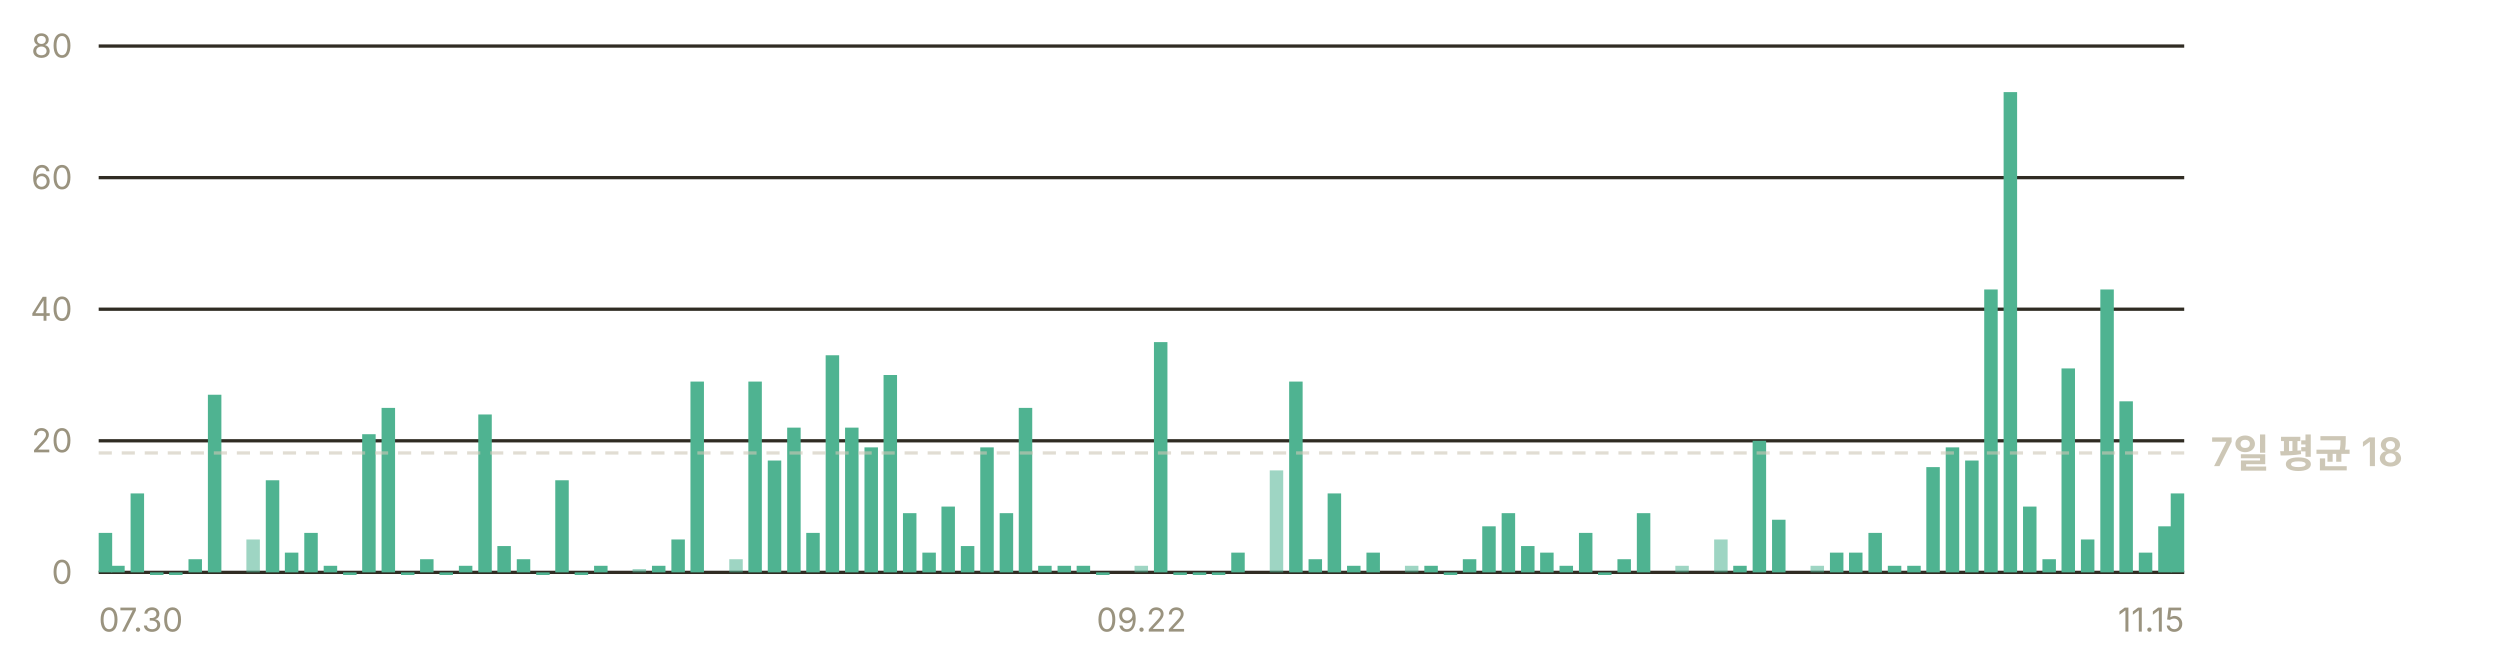
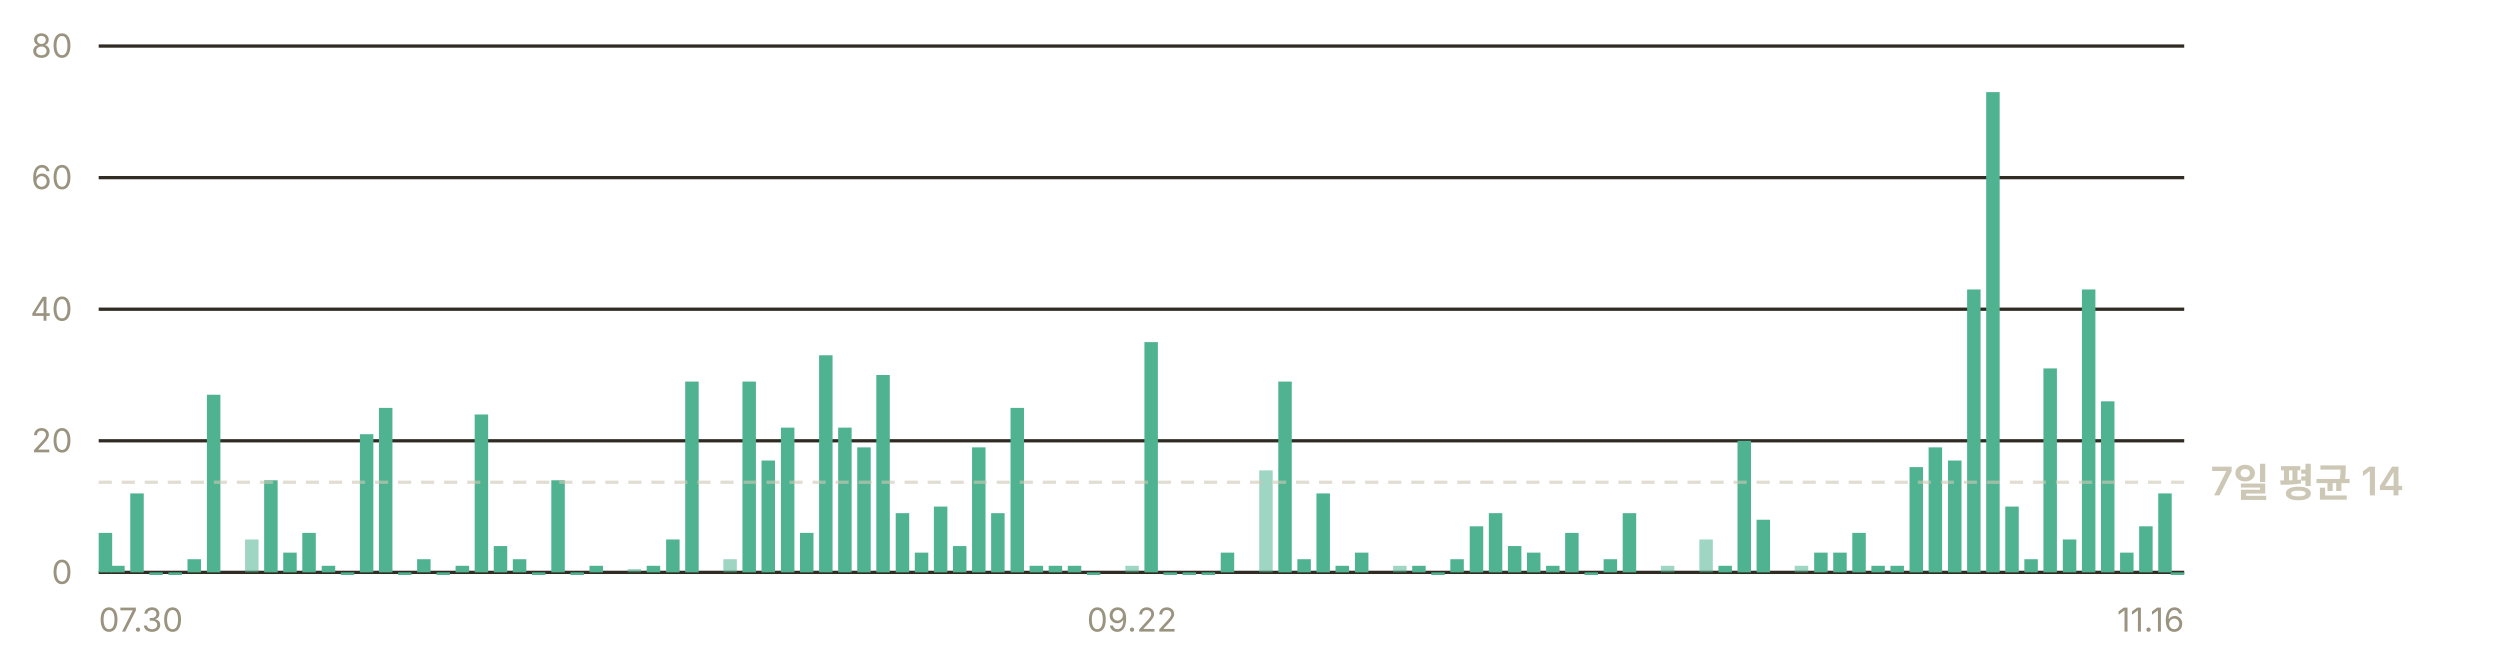
- <svg xmlns="http://www.w3.org/2000/svg" width="760" height="200" viewBox="0 0 760 200" role="img" aria-label="일별 앱 실행 추정 — 최근 7일 평균 하루 18회">
+ <svg xmlns="http://www.w3.org/2000/svg" width="760" height="200" viewBox="0 0 760 200" role="img" aria-label="일별 앱 실행 추정 — 최근 7일 평균 하루 14회">
  <g font-family="-apple-system, BlinkMacSystemFont, 'Segoe UI', 'Malgun Gothic', 'Apple SD Gothic Neo', sans-serif" font-size="11">
    <line x1="30" y1="174.0" x2="664" y2="174.0" stroke="#302c23" stroke-width="1" />
    <text x="22" y="177.5" fill="#9a937f" font-size="10" text-anchor="end">0</text>
    <line x1="30" y1="134.0" x2="664" y2="134.0" stroke="#302c23" stroke-width="1" />
    <text x="22" y="137.5" fill="#9a937f" font-size="10" text-anchor="end">20</text>
    <line x1="30" y1="94.0" x2="664" y2="94.0" stroke="#302c23" stroke-width="1" />
    <text x="22" y="97.5" fill="#9a937f" font-size="10" text-anchor="end">40</text>
    <line x1="30" y1="54.0" x2="664" y2="54.0" stroke="#302c23" stroke-width="1" />
    <text x="22" y="57.5" fill="#9a937f" font-size="10" text-anchor="end">60</text>
    <line x1="30" y1="14.0" x2="664" y2="14.0" stroke="#302c23" stroke-width="1" />
    <text x="22" y="17.5" fill="#9a937f" font-size="10" text-anchor="end">80</text>
    <rect x="30.0" y="162.0" width="4.1" height="12.0" fill="#4fb391" />
    <rect x="33.8" y="172.0" width="4.1" height="2.0" fill="#4fb391" />
-     <rect x="39.7" y="150.0" width="4.1" height="24.0" fill="#4fb391" />
-     <rect x="45.6" y="174.0" width="4.1" height="0.8" fill="#4fb391" />
-     <rect x="51.4" y="174.0" width="4.1" height="0.8" fill="#4fb391" />
-     <rect x="57.3" y="170.0" width="4.1" height="4.0" fill="#4fb391" />
-     <rect x="63.2" y="120.0" width="4.1" height="54.0" fill="#4fb391" />
-     <rect x="74.9" y="164.0" width="4.1" height="10.0" fill="#4fb391" opacity="0.55" />
-     <rect x="80.8" y="146.0" width="4.1" height="28.0" fill="#4fb391" />
-     <rect x="86.6" y="168.0" width="4.1" height="6.0" fill="#4fb391" />
-     <rect x="92.5" y="162.0" width="4.1" height="12.0" fill="#4fb391" />
-     <rect x="98.4" y="172.0" width="4.1" height="2.0" fill="#4fb391" />
-     <rect x="104.3" y="174.0" width="4.1" height="0.8" fill="#4fb391" />
-     <rect x="110.1" y="132.0" width="4.1" height="42.0" fill="#4fb391" />
-     <rect x="116.0" y="124.0" width="4.1" height="50.0" fill="#4fb391" />
-     <rect x="121.9" y="174.0" width="4.1" height="0.8" fill="#4fb391" />
-     <rect x="127.7" y="170.0" width="4.1" height="4.0" fill="#4fb391" />
-     <rect x="133.6" y="174.0" width="4.1" height="0.8" fill="#4fb391" />
-     <rect x="139.5" y="172.0" width="4.1" height="2.0" fill="#4fb391" />
-     <rect x="145.4" y="126.0" width="4.1" height="48.0" fill="#4fb391" />
-     <rect x="151.2" y="166.0" width="4.1" height="8.0" fill="#4fb391" />
-     <rect x="157.1" y="170.0" width="4.1" height="4.0" fill="#4fb391" />
-     <rect x="163.0" y="174.0" width="4.1" height="0.8" fill="#4fb391" />
-     <rect x="168.8" y="146.0" width="4.1" height="28.0" fill="#4fb391" />
-     <rect x="174.7" y="174.0" width="4.1" height="0.8" fill="#4fb391" />
-     <rect x="180.6" y="172.0" width="4.1" height="2.0" fill="#4fb391" />
-     <rect x="192.3" y="173.0" width="4.1" height="1.0" fill="#4fb391" opacity="0.55" />
-     <rect x="198.2" y="172.0" width="4.1" height="2.0" fill="#4fb391" />
-     <rect x="204.1" y="164.0" width="4.1" height="10.0" fill="#4fb391" />
-     <rect x="209.9" y="116.0" width="4.1" height="58.0" fill="#4fb391" />
-     <rect x="221.7" y="170.0" width="4.1" height="4.0" fill="#4fb391" opacity="0.55" />
-     <rect x="227.5" y="116.0" width="4.1" height="58.0" fill="#4fb391" />
-     <rect x="233.4" y="140.0" width="4.1" height="34.0" fill="#4fb391" />
-     <rect x="239.3" y="130.0" width="4.1" height="44.0" fill="#4fb391" />
-     <rect x="245.1" y="162.0" width="4.1" height="12.0" fill="#4fb391" />
-     <rect x="251.0" y="108.0" width="4.1" height="66.0" fill="#4fb391" />
-     <rect x="256.9" y="130.0" width="4.1" height="44.0" fill="#4fb391" />
-     <rect x="262.8" y="136.0" width="4.1" height="38.0" fill="#4fb391" />
-     <rect x="268.6" y="114.0" width="4.1" height="60.0" fill="#4fb391" />
-     <rect x="274.5" y="156.0" width="4.1" height="18.0" fill="#4fb391" />
-     <rect x="280.4" y="168.0" width="4.1" height="6.0" fill="#4fb391" />
-     <rect x="286.2" y="154.0" width="4.1" height="20.0" fill="#4fb391" />
-     <rect x="292.1" y="166.0" width="4.1" height="8.0" fill="#4fb391" />
-     <rect x="298.0" y="136.0" width="4.1" height="38.0" fill="#4fb391" />
-     <rect x="303.9" y="156.0" width="4.1" height="18.0" fill="#4fb391" />
-     <rect x="309.7" y="124.0" width="4.1" height="50.0" fill="#4fb391" />
-     <rect x="315.6" y="172.0" width="4.1" height="2.0" fill="#4fb391" />
-     <rect x="321.5" y="172.0" width="4.1" height="2.0" fill="#4fb391" />
-     <rect x="327.3" y="172.0" width="4.1" height="2.0" fill="#4fb391" />
-     <rect x="333.2" y="174.0" width="4.1" height="0.8" fill="#4fb391" />
-     <rect x="344.9" y="172.0" width="4.1" height="2.0" fill="#4fb391" opacity="0.55" />
-     <rect x="350.8" y="104.0" width="4.1" height="70.0" fill="#4fb391" />
-     <rect x="356.7" y="174.0" width="4.1" height="0.8" fill="#4fb391" />
-     <rect x="362.6" y="174.0" width="4.1" height="0.8" fill="#4fb391" />
-     <rect x="368.4" y="174.0" width="4.1" height="0.8" fill="#4fb391" />
-     <rect x="374.3" y="168.0" width="4.1" height="6.0" fill="#4fb391" />
-     <rect x="386.0" y="143.0" width="4.1" height="31.0" fill="#4fb391" opacity="0.55" />
-     <rect x="391.9" y="116.0" width="4.1" height="58.0" fill="#4fb391" />
-     <rect x="397.8" y="170.0" width="4.1" height="4.0" fill="#4fb391" />
-     <rect x="403.6" y="150.0" width="4.1" height="24.0" fill="#4fb391" />
-     <rect x="409.5" y="172.0" width="4.1" height="2.0" fill="#4fb391" />
-     <rect x="415.4" y="168.0" width="4.1" height="6.0" fill="#4fb391" />
-     <rect x="427.1" y="172.0" width="4.1" height="2.0" fill="#4fb391" opacity="0.55" />
-     <rect x="433.0" y="172.0" width="4.1" height="2.0" fill="#4fb391" />
-     <rect x="438.9" y="174.0" width="4.1" height="0.8" fill="#4fb391" />
-     <rect x="444.7" y="170.0" width="4.1" height="4.0" fill="#4fb391" />
-     <rect x="450.6" y="160.0" width="4.1" height="14.0" fill="#4fb391" />
-     <rect x="456.5" y="156.0" width="4.1" height="18.0" fill="#4fb391" />
-     <rect x="462.4" y="166.0" width="4.1" height="8.0" fill="#4fb391" />
-     <rect x="468.2" y="168.0" width="4.1" height="6.0" fill="#4fb391" />
-     <rect x="474.1" y="172.0" width="4.1" height="2.0" fill="#4fb391" />
-     <rect x="480.0" y="162.0" width="4.1" height="12.0" fill="#4fb391" />
-     <rect x="485.8" y="174.0" width="4.1" height="0.8" fill="#4fb391" />
-     <rect x="491.7" y="170.0" width="4.1" height="4.0" fill="#4fb391" />
-     <rect x="497.6" y="156.0" width="4.1" height="18.0" fill="#4fb391" />
-     <rect x="509.3" y="172.0" width="4.1" height="2.0" fill="#4fb391" opacity="0.55" />
-     <rect x="521.1" y="164.0" width="4.1" height="10.0" fill="#4fb391" opacity="0.55" />
-     <rect x="526.9" y="172.0" width="4.1" height="2.0" fill="#4fb391" />
-     <rect x="532.8" y="134.0" width="4.1" height="40.0" fill="#4fb391" />
-     <rect x="538.7" y="158.0" width="4.1" height="16.0" fill="#4fb391" />
-     <rect x="550.4" y="172.0" width="4.1" height="2.0" fill="#4fb391" opacity="0.55" />
-     <rect x="556.3" y="168.0" width="4.1" height="6.0" fill="#4fb391" />
-     <rect x="562.1" y="168.0" width="4.1" height="6.0" fill="#4fb391" />
-     <rect x="568.0" y="162.0" width="4.1" height="12.0" fill="#4fb391" />
-     <rect x="573.9" y="172.0" width="4.1" height="2.0" fill="#4fb391" />
-     <rect x="579.8" y="172.0" width="4.1" height="2.0" fill="#4fb391" />
-     <rect x="585.6" y="142.0" width="4.1" height="32.0" fill="#4fb391" />
-     <rect x="591.5" y="136.0" width="4.1" height="38.0" fill="#4fb391" />
-     <rect x="597.4" y="140.0" width="4.1" height="34.0" fill="#4fb391" />
-     <rect x="603.2" y="88.0" width="4.1" height="86.0" fill="#4fb391" />
-     <rect x="609.1" y="28.0" width="4.1" height="146.0" fill="#4fb391" />
-     <rect x="615.0" y="154.0" width="4.1" height="20.0" fill="#4fb391" />
-     <rect x="620.9" y="170.0" width="4.1" height="4.0" fill="#4fb391" />
-     <rect x="626.7" y="112.0" width="4.1" height="62.0" fill="#4fb391" />
-     <rect x="632.6" y="164.0" width="4.1" height="10.0" fill="#4fb391" />
-     <rect x="638.5" y="88.0" width="4.1" height="86.0" fill="#4fb391" />
-     <rect x="644.3" y="122.0" width="4.1" height="52.0" fill="#4fb391" />
-     <rect x="650.2" y="168.0" width="4.1" height="6.0" fill="#4fb391" />
-     <rect x="656.1" y="160.0" width="4.1" height="14.0" fill="#4fb391" />
-     <rect x="659.9" y="150.0" width="4.1" height="24.0" fill="#4fb391" />
-     <line x1="30" y1="137.7" x2="664" y2="137.7" stroke="#cdc7b6" stroke-width="1" stroke-dasharray="4 3" opacity="0.6" />
-     <text x="672" y="141.7" fill="#cdc7b6" font-size="12" font-weight="600">7일 평균 18</text>
+     <rect x="39.6" y="150.0" width="4.1" height="24.0" fill="#4fb391" />
+     <rect x="45.4" y="174.0" width="4.1" height="0.8" fill="#4fb391" />
+     <rect x="51.2" y="174.0" width="4.1" height="0.8" fill="#4fb391" />
+     <rect x="57.0" y="170.0" width="4.1" height="4.0" fill="#4fb391" />
+     <rect x="62.9" y="120.0" width="4.1" height="54.0" fill="#4fb391" />
+     <rect x="74.5" y="164.0" width="4.1" height="10.0" fill="#4fb391" opacity="0.55" />
+     <rect x="80.3" y="146.0" width="4.1" height="28.0" fill="#4fb391" />
+     <rect x="86.1" y="168.0" width="4.1" height="6.0" fill="#4fb391" />
+     <rect x="91.9" y="162.0" width="4.1" height="12.0" fill="#4fb391" />
+     <rect x="97.8" y="172.0" width="4.1" height="2.0" fill="#4fb391" />
+     <rect x="103.6" y="174.0" width="4.1" height="0.8" fill="#4fb391" />
+     <rect x="109.4" y="132.0" width="4.1" height="42.0" fill="#4fb391" />
+     <rect x="115.2" y="124.0" width="4.1" height="50.0" fill="#4fb391" />
+     <rect x="121.0" y="174.0" width="4.1" height="0.8" fill="#4fb391" />
+     <rect x="126.8" y="170.0" width="4.1" height="4.0" fill="#4fb391" />
+     <rect x="132.7" y="174.0" width="4.1" height="0.8" fill="#4fb391" />
+     <rect x="138.5" y="172.0" width="4.1" height="2.0" fill="#4fb391" />
+     <rect x="144.3" y="126.0" width="4.1" height="48.0" fill="#4fb391" />
+     <rect x="150.1" y="166.0" width="4.1" height="8.0" fill="#4fb391" />
+     <rect x="155.9" y="170.0" width="4.1" height="4.0" fill="#4fb391" />
+     <rect x="161.7" y="174.0" width="4.1" height="0.8" fill="#4fb391" />
+     <rect x="167.6" y="146.0" width="4.1" height="28.0" fill="#4fb391" />
+     <rect x="173.4" y="174.0" width="4.1" height="0.8" fill="#4fb391" />
+     <rect x="179.2" y="172.0" width="4.1" height="2.0" fill="#4fb391" />
+     <rect x="190.8" y="173.0" width="4.1" height="1.0" fill="#4fb391" opacity="0.55" />
+     <rect x="196.6" y="172.0" width="4.1" height="2.0" fill="#4fb391" />
+     <rect x="202.5" y="164.0" width="4.1" height="10.0" fill="#4fb391" />
+     <rect x="208.3" y="116.0" width="4.1" height="58.0" fill="#4fb391" />
+     <rect x="219.9" y="170.0" width="4.1" height="4.0" fill="#4fb391" opacity="0.55" />
+     <rect x="225.7" y="116.0" width="4.1" height="58.0" fill="#4fb391" />
+     <rect x="231.5" y="140.0" width="4.1" height="34.0" fill="#4fb391" />
+     <rect x="237.4" y="130.0" width="4.1" height="44.0" fill="#4fb391" />
+     <rect x="243.2" y="162.0" width="4.1" height="12.0" fill="#4fb391" />
+     <rect x="249.0" y="108.0" width="4.1" height="66.0" fill="#4fb391" />
+     <rect x="254.8" y="130.0" width="4.1" height="44.0" fill="#4fb391" />
+     <rect x="260.6" y="136.0" width="4.1" height="38.0" fill="#4fb391" />
+     <rect x="266.4" y="114.0" width="4.1" height="60.0" fill="#4fb391" />
+     <rect x="272.3" y="156.0" width="4.1" height="18.0" fill="#4fb391" />
+     <rect x="278.1" y="168.0" width="4.1" height="6.0" fill="#4fb391" />
+     <rect x="283.9" y="154.0" width="4.1" height="20.0" fill="#4fb391" />
+     <rect x="289.7" y="166.0" width="4.1" height="8.0" fill="#4fb391" />
+     <rect x="295.5" y="136.0" width="4.1" height="38.0" fill="#4fb391" />
+     <rect x="301.3" y="156.0" width="4.1" height="18.0" fill="#4fb391" />
+     <rect x="307.2" y="124.0" width="4.1" height="50.0" fill="#4fb391" />
+     <rect x="313.0" y="172.0" width="4.1" height="2.0" fill="#4fb391" />
+     <rect x="318.8" y="172.0" width="4.1" height="2.0" fill="#4fb391" />
+     <rect x="324.6" y="172.0" width="4.1" height="2.0" fill="#4fb391" />
+     <rect x="330.4" y="174.0" width="4.1" height="0.8" fill="#4fb391" />
+     <rect x="342.1" y="172.0" width="4.1" height="2.0" fill="#4fb391" opacity="0.55" />
+     <rect x="347.9" y="104.0" width="4.1" height="70.0" fill="#4fb391" />
+     <rect x="353.7" y="174.0" width="4.1" height="0.8" fill="#4fb391" />
+     <rect x="359.5" y="174.0" width="4.1" height="0.8" fill="#4fb391" />
+     <rect x="365.3" y="174.0" width="4.1" height="0.8" fill="#4fb391" />
+     <rect x="371.1" y="168.0" width="4.1" height="6.0" fill="#4fb391" />
+     <rect x="382.8" y="143.0" width="4.1" height="31.0" fill="#4fb391" opacity="0.55" />
+     <rect x="388.6" y="116.0" width="4.1" height="58.0" fill="#4fb391" />
+     <rect x="394.4" y="170.0" width="4.1" height="4.0" fill="#4fb391" />
+     <rect x="400.2" y="150.0" width="4.1" height="24.0" fill="#4fb391" />
+     <rect x="406.0" y="172.0" width="4.1" height="2.0" fill="#4fb391" />
+     <rect x="411.9" y="168.0" width="4.1" height="6.0" fill="#4fb391" />
+     <rect x="423.5" y="172.0" width="4.1" height="2.0" fill="#4fb391" opacity="0.55" />
+     <rect x="429.3" y="172.0" width="4.1" height="2.0" fill="#4fb391" />
+     <rect x="435.1" y="174.0" width="4.1" height="0.8" fill="#4fb391" />
+     <rect x="440.9" y="170.0" width="4.1" height="4.0" fill="#4fb391" />
+     <rect x="446.8" y="160.0" width="4.1" height="14.0" fill="#4fb391" />
+     <rect x="452.6" y="156.0" width="4.1" height="18.0" fill="#4fb391" />
+     <rect x="458.4" y="166.0" width="4.1" height="8.0" fill="#4fb391" />
+     <rect x="464.2" y="168.0" width="4.1" height="6.0" fill="#4fb391" />
+     <rect x="470.0" y="172.0" width="4.1" height="2.0" fill="#4fb391" />
+     <rect x="475.8" y="162.0" width="4.1" height="12.0" fill="#4fb391" />
+     <rect x="481.7" y="174.0" width="4.1" height="0.8" fill="#4fb391" />
+     <rect x="487.5" y="170.0" width="4.1" height="4.0" fill="#4fb391" />
+     <rect x="493.3" y="156.0" width="4.1" height="18.0" fill="#4fb391" />
+     <rect x="504.9" y="172.0" width="4.1" height="2.0" fill="#4fb391" opacity="0.55" />
+     <rect x="516.6" y="164.0" width="4.1" height="10.0" fill="#4fb391" opacity="0.55" />
+     <rect x="522.4" y="172.0" width="4.1" height="2.0" fill="#4fb391" />
+     <rect x="528.2" y="134.0" width="4.1" height="40.0" fill="#4fb391" />
+     <rect x="534.0" y="158.0" width="4.1" height="16.0" fill="#4fb391" />
+     <rect x="545.6" y="172.0" width="4.1" height="2.0" fill="#4fb391" opacity="0.55" />
+     <rect x="551.5" y="168.0" width="4.1" height="6.0" fill="#4fb391" />
+     <rect x="557.3" y="168.0" width="4.1" height="6.0" fill="#4fb391" />
+     <rect x="563.1" y="162.0" width="4.1" height="12.0" fill="#4fb391" />
+     <rect x="568.9" y="172.0" width="4.1" height="2.0" fill="#4fb391" />
+     <rect x="574.7" y="172.0" width="4.1" height="2.0" fill="#4fb391" />
+     <rect x="580.5" y="142.0" width="4.1" height="32.0" fill="#4fb391" />
+     <rect x="586.3" y="136.0" width="4.1" height="38.0" fill="#4fb391" />
+     <rect x="592.2" y="140.0" width="4.1" height="34.0" fill="#4fb391" />
+     <rect x="598.0" y="88.0" width="4.1" height="86.0" fill="#4fb391" />
+     <rect x="603.8" y="28.0" width="4.1" height="146.0" fill="#4fb391" />
+     <rect x="609.6" y="154.0" width="4.1" height="20.0" fill="#4fb391" />
+     <rect x="615.4" y="170.0" width="4.1" height="4.0" fill="#4fb391" />
+     <rect x="621.2" y="112.0" width="4.1" height="62.0" fill="#4fb391" />
+     <rect x="627.1" y="164.0" width="4.1" height="10.0" fill="#4fb391" />
+     <rect x="632.9" y="88.0" width="4.1" height="86.0" fill="#4fb391" />
+     <rect x="638.7" y="122.0" width="4.1" height="52.0" fill="#4fb391" />
+     <rect x="644.5" y="168.0" width="4.1" height="6.0" fill="#4fb391" />
+     <rect x="650.3" y="160.0" width="4.1" height="14.0" fill="#4fb391" />
+     <rect x="656.1" y="150.0" width="4.1" height="24.0" fill="#4fb391" />
+     <rect x="659.9" y="174.0" width="4.1" height="0.8" fill="#4fb391" />
+     <line x1="30" y1="146.6" x2="664" y2="146.6" stroke="#cdc7b6" stroke-width="1" stroke-dasharray="4 3" opacity="0.6" />
+     <text x="672" y="150.6" fill="#cdc7b6" font-size="12" font-weight="600">7일 평균 14</text>
    <text x="30.0" y="192" fill="#9a937f" font-size="10" text-anchor="start">07.30</text>
-     <text x="347.0" y="192" fill="#9a937f" font-size="10" text-anchor="middle">09.22</text>
-     <text x="664.0" y="192" fill="#9a937f" font-size="10" text-anchor="end">11.15</text>
+     <text x="344.1" y="192" fill="#9a937f" font-size="10" text-anchor="middle">09.22</text>
+     <text x="664.0" y="192" fill="#9a937f" font-size="10" text-anchor="end">11.16</text>
  </g>
</svg>
